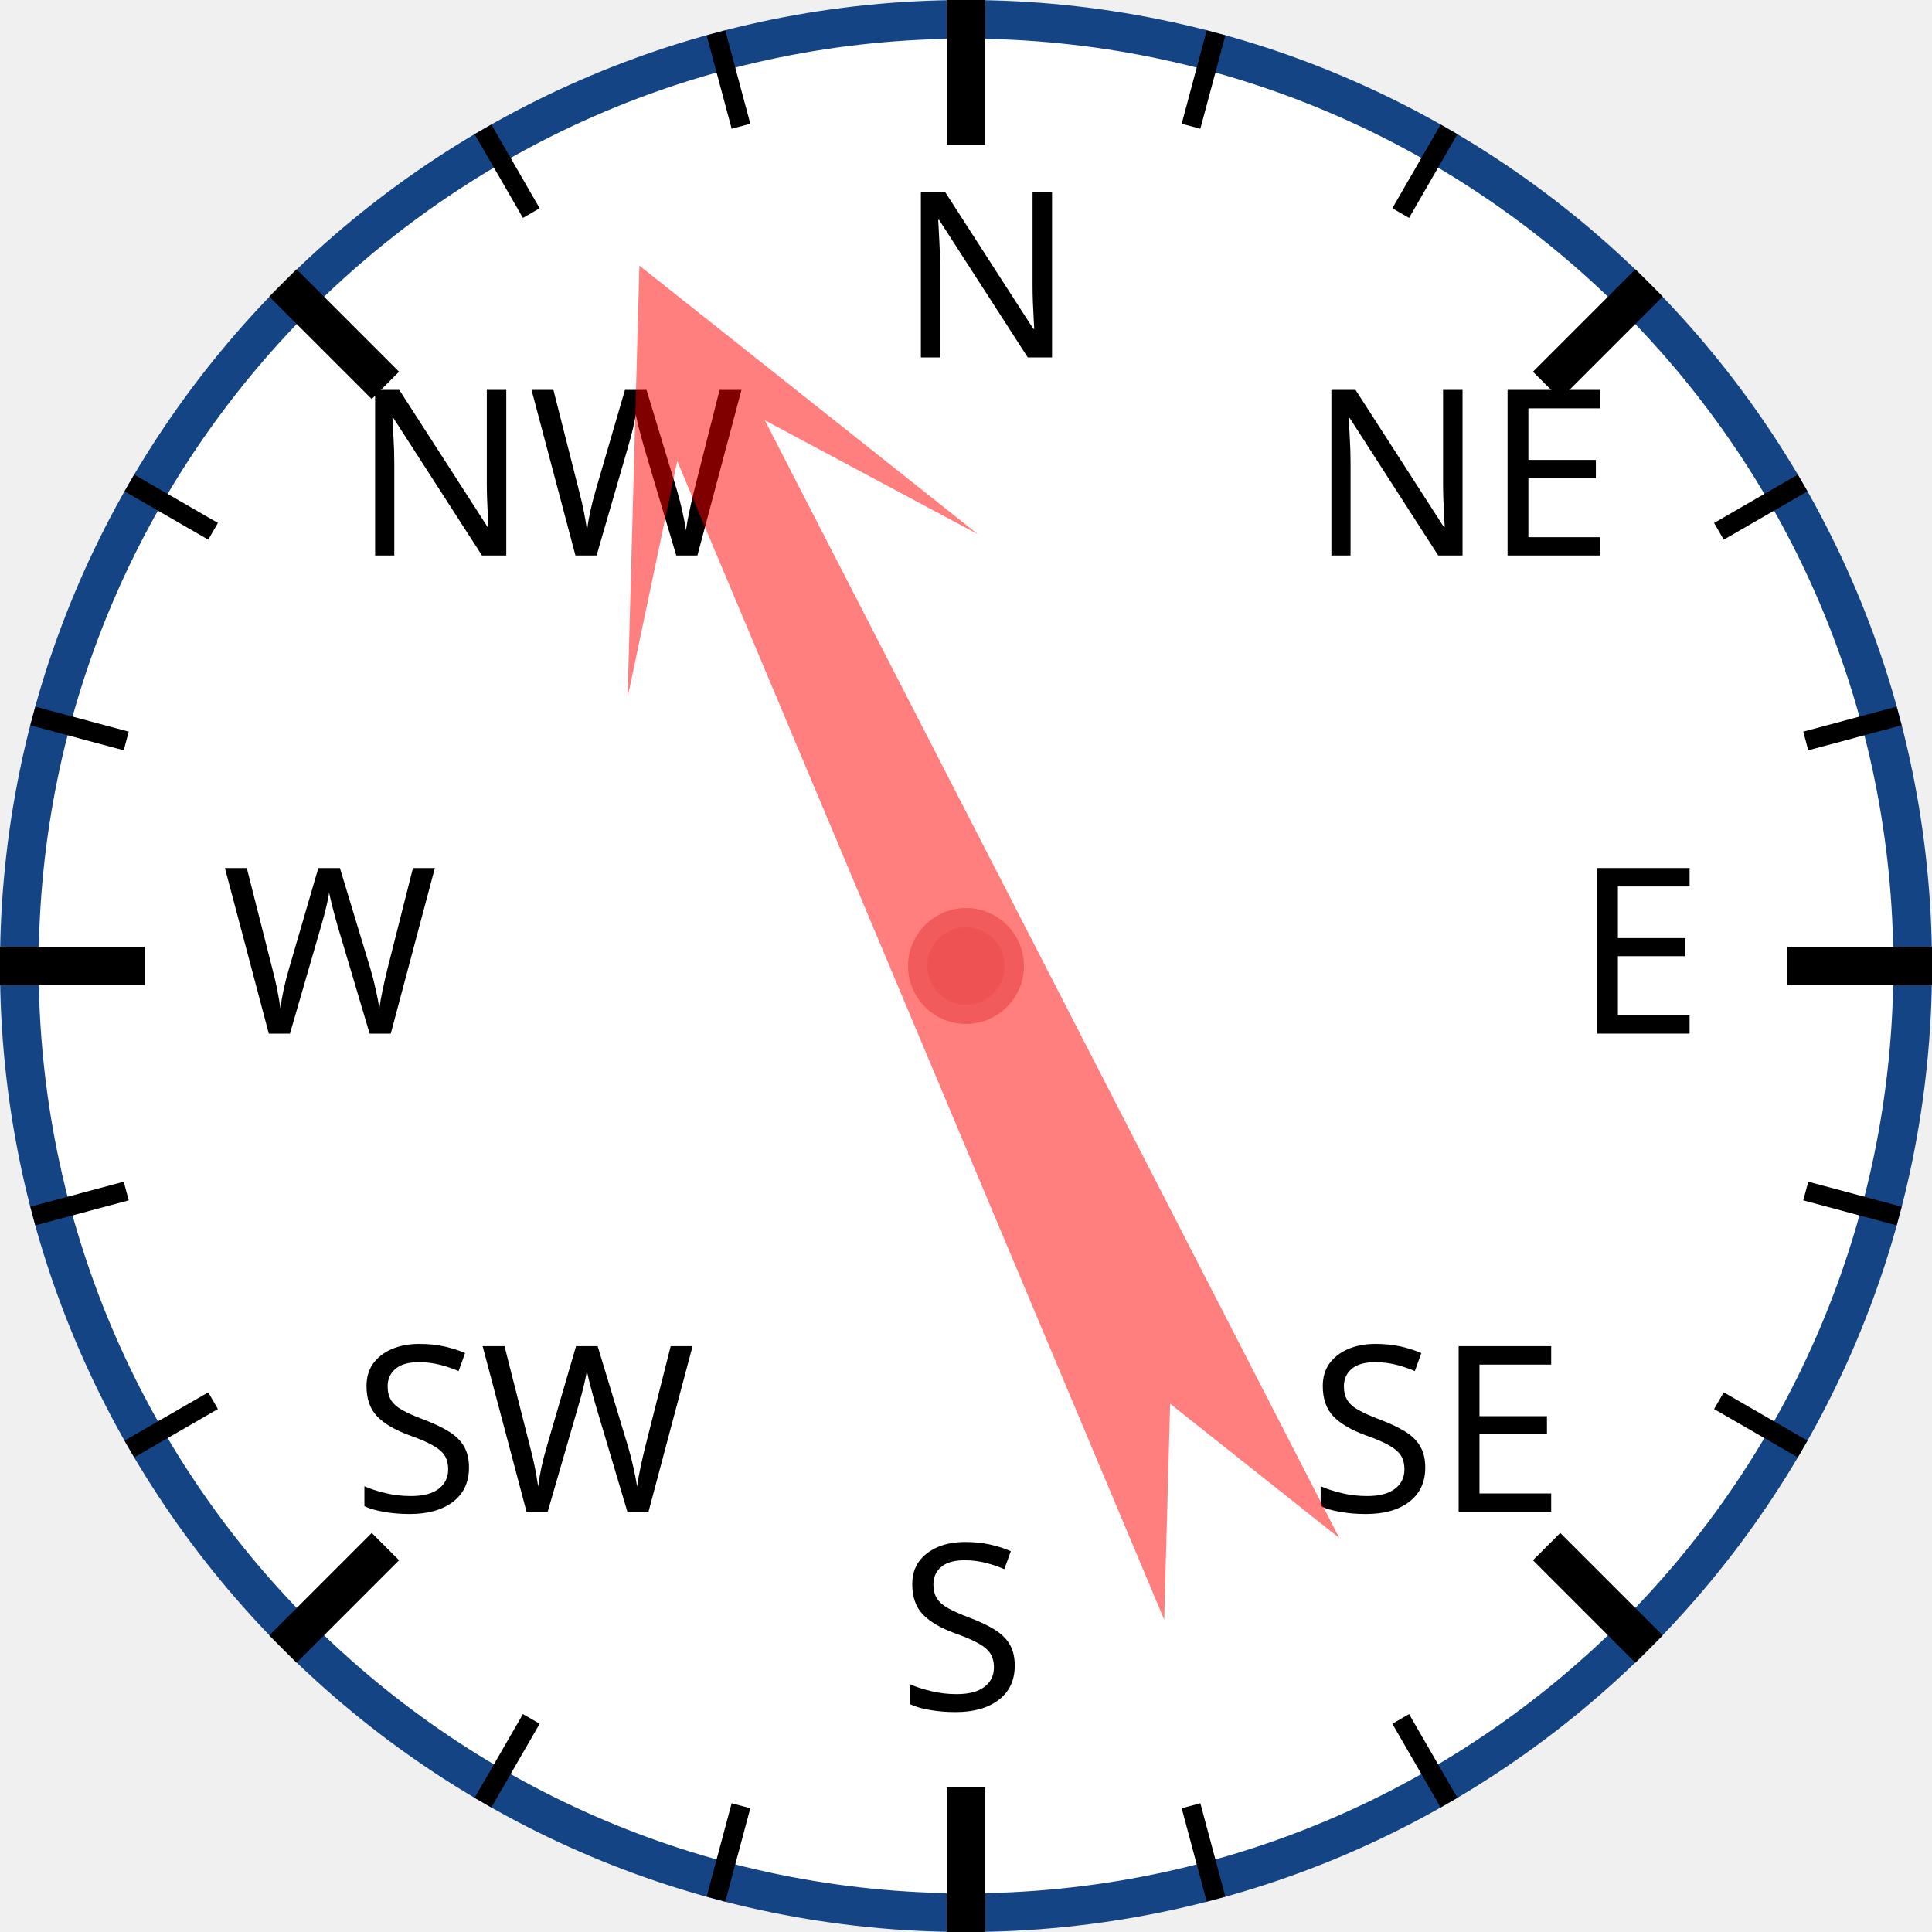
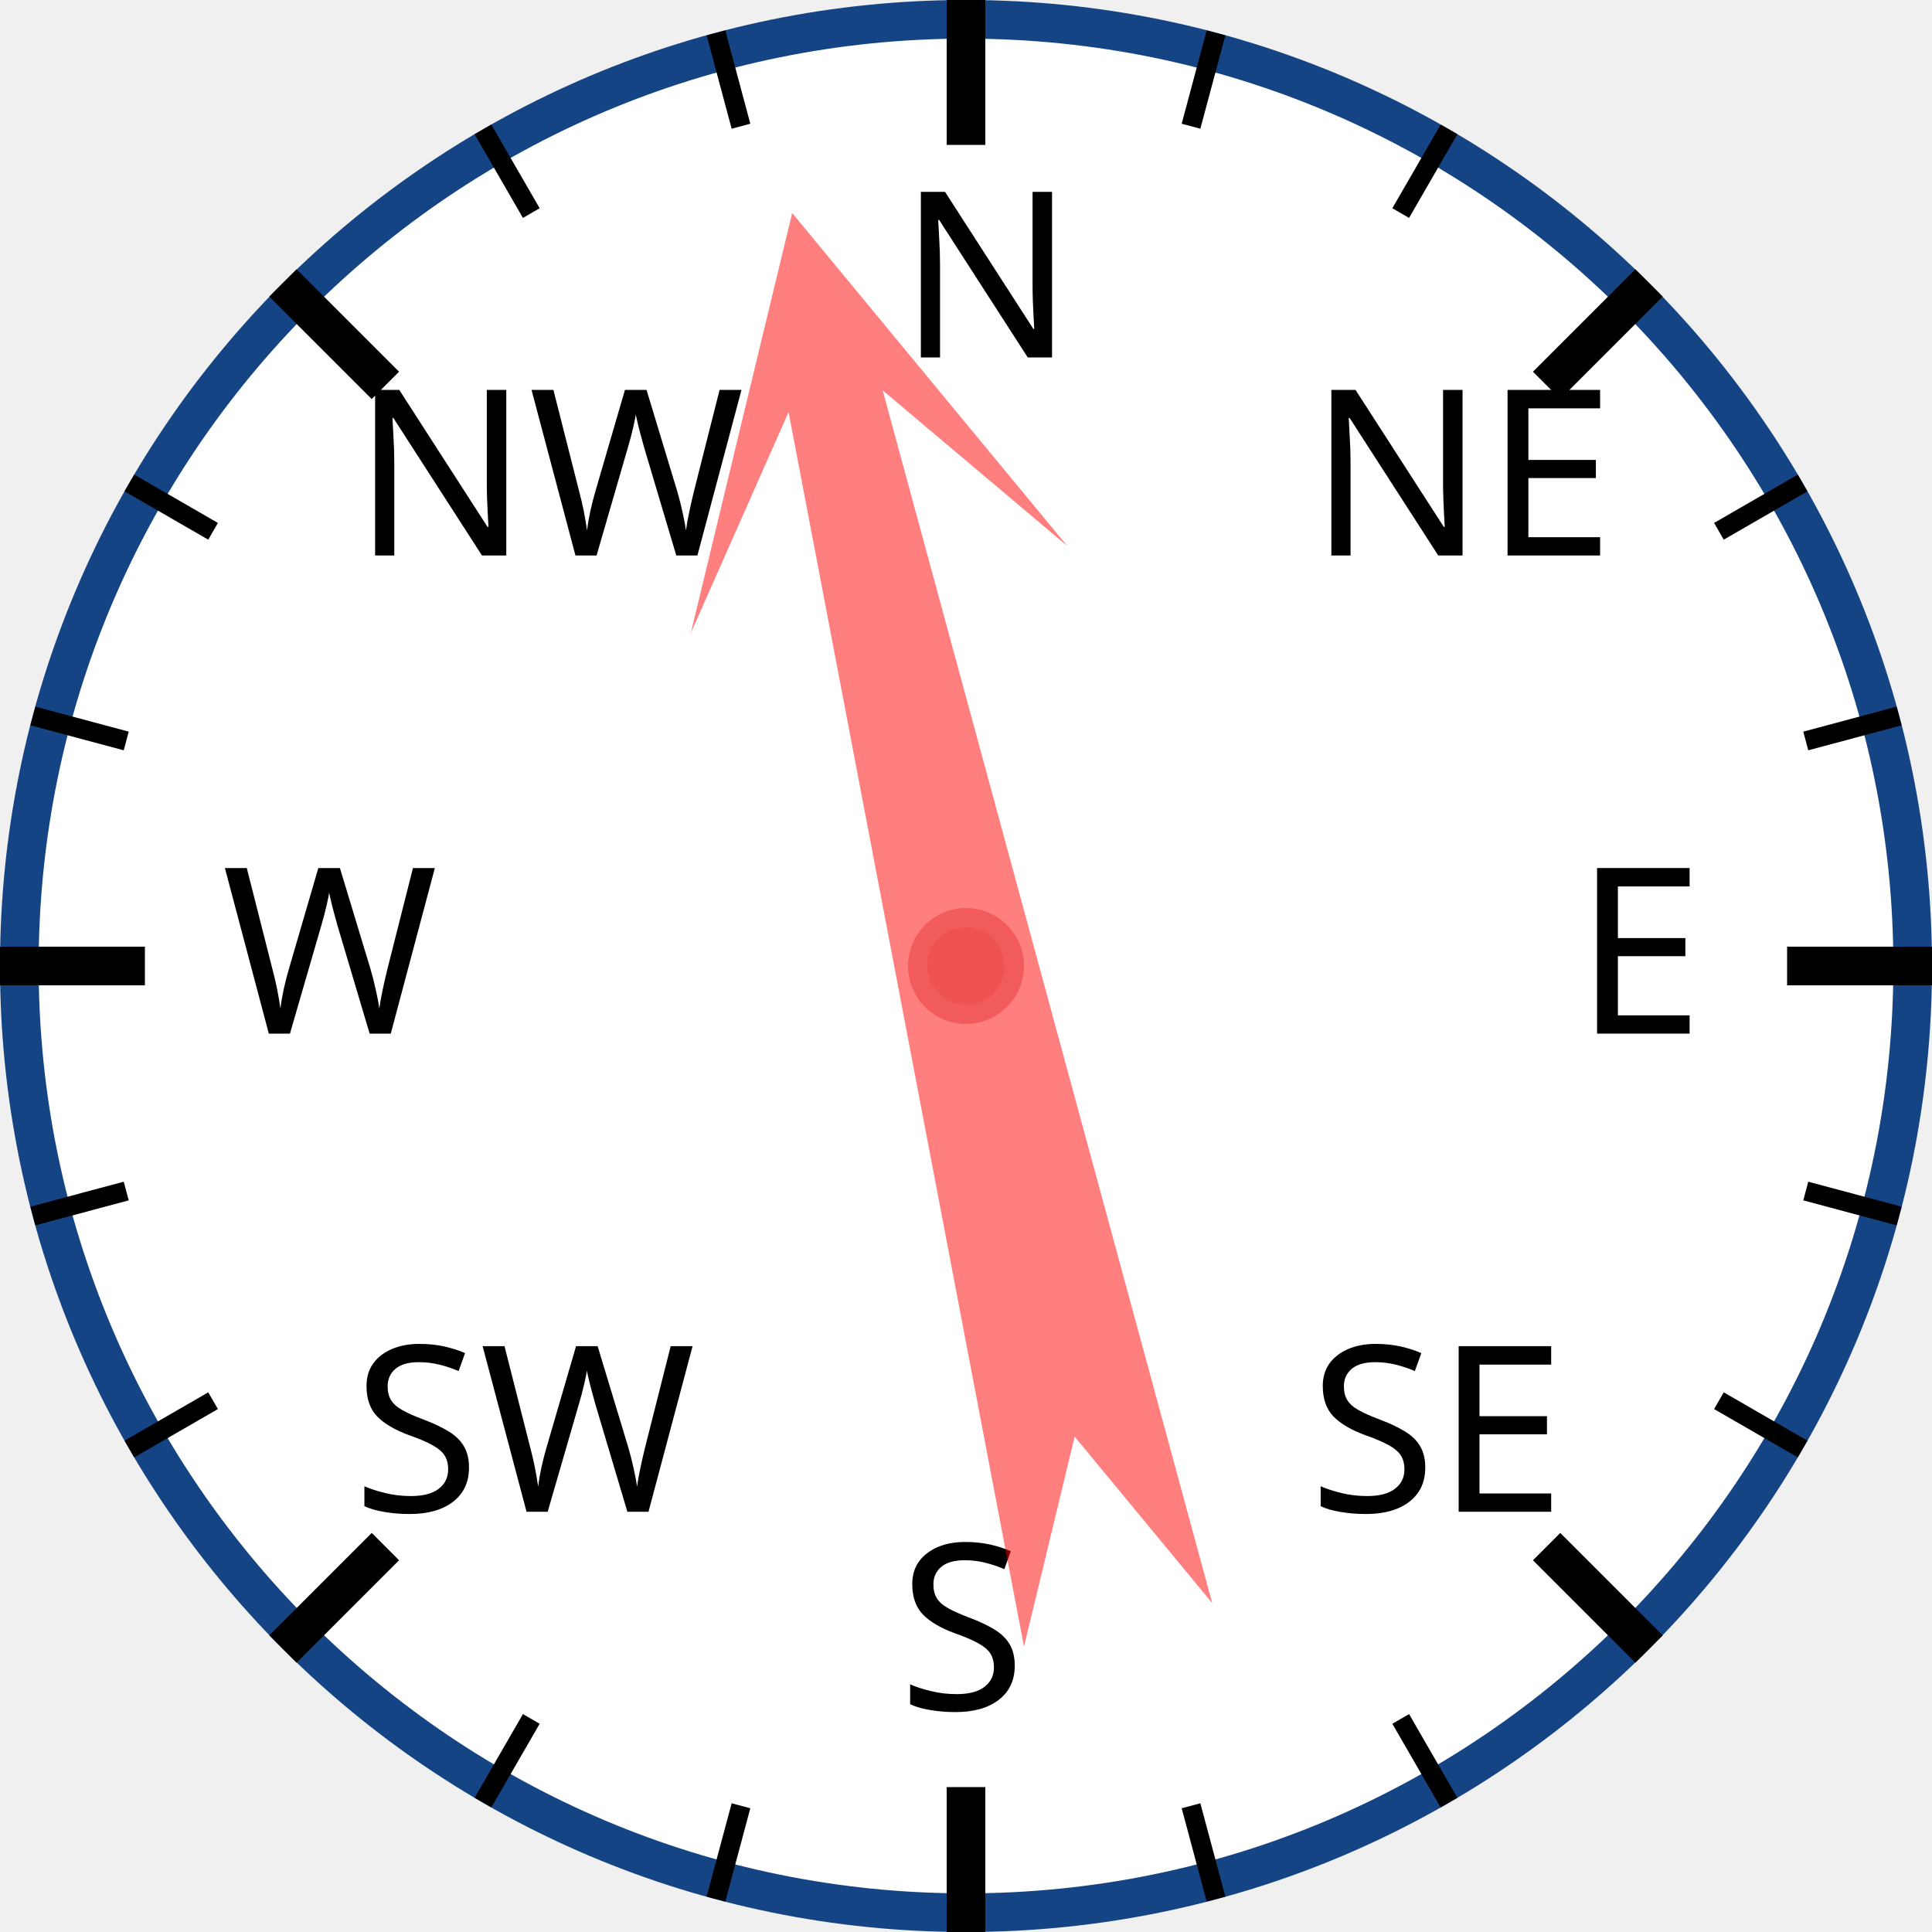
<svg xmlns="http://www.w3.org/2000/svg" width="120px" height="120px" viewBox="0 0 200 200">
  <circle cx="100" cy="100" r="98" style="fill: white; stroke: #154485; stroke-width: 4;" />
  <text x="93.0" y="37.0" style="font-family: sans-serif; font-size: 18pt;">N</text>
  <line x1="100.0" y1="0.0" x2="100.0" y2="15.0" style="stroke: black; stroke-width: 4;" />
  <line x1="74.118" y1="3.407" x2="76.706" y2="13.067" style="stroke: black; stroke-width: 2;" />
  <line x1="50" y1="13.397" x2="55" y2="22.058" style="stroke: black; stroke-width: 2;" />
  <text x="36.503" y="57.503" style="font-family: sans-serif; font-size: 18pt;">NW</text>
  <line x1="29.289" y1="29.289" x2="39.896" y2="39.896" style="stroke: black; stroke-width: 4;" />
  <line x1="13.397" y1="50" x2="22.058" y2="55" style="stroke: black; stroke-width: 2;" />
  <line x1="3.407" y1="74.118" x2="13.067" y2="76.706" style="stroke: black; stroke-width: 2;" />
  <text x="23.0" y="107.0" style="font-family: sans-serif; font-size: 18pt;">W</text>
  <line x1="0.0" y1="100.0" x2="15.0" y2="100.0" style="stroke: black; stroke-width: 4;" />
  <line x1="3.407" y1="125.882" x2="13.067" y2="123.294" style="stroke: black; stroke-width: 2;" />
  <line x1="13.397" y1="150" x2="22.058" y2="145" style="stroke: black; stroke-width: 2;" />
  <text x="36.503" y="156.497" style="font-family: sans-serif; font-size: 18pt;">SW</text>
  <line x1="29.289" y1="170.711" x2="39.896" y2="160.104" style="stroke: black; stroke-width: 4;" />
  <line x1="50" y1="186.603" x2="55" y2="177.942" style="stroke: black; stroke-width: 2;" />
  <line x1="74.118" y1="196.593" x2="76.706" y2="186.933" style="stroke: black; stroke-width: 2;" />
  <text x="93" y="177.0" style="font-family: sans-serif; font-size: 18pt;">S</text>
  <line x1="100" y1="200.0" x2="100" y2="185.0" style="stroke: black; stroke-width: 4;" />
  <line x1="125.882" y1="196.593" x2="123.294" y2="186.933" style="stroke: black; stroke-width: 2;" />
  <line x1="150.0" y1="186.603" x2="145.0" y2="177.942" style="stroke: black; stroke-width: 2;" />
  <text x="135.497" y="156.497" style="font-family: sans-serif; font-size: 18pt;">SE</text>
  <line x1="170.711" y1="170.711" x2="160.104" y2="160.104" style="stroke: black; stroke-width: 4;" />
  <line x1="186.603" y1="150" x2="177.942" y2="145" style="stroke: black; stroke-width: 2;" />
  <line x1="196.593" y1="125.882" x2="186.933" y2="123.294" style="stroke: black; stroke-width: 2;" />
  <text x="163.0" y="107" style="font-family: sans-serif; font-size: 18pt;">E</text>
  <line x1="200.0" y1="100" x2="185.0" y2="100" style="stroke: black; stroke-width: 4;" />
  <line x1="196.593" y1="74.118" x2="186.933" y2="76.706" style="stroke: black; stroke-width: 2;" />
  <line x1="186.603" y1="50" x2="177.942" y2="55" style="stroke: black; stroke-width: 2;" />
  <text x="135.497" y="57.503" style="font-family: sans-serif; font-size: 18pt;">NE</text>
  <line x1="170.711" y1="29.289" x2="160.104" y2="39.896" style="stroke: black; stroke-width: 4;" />
  <line x1="150" y1="13.397" x2="145" y2="22.058" style="stroke: black; stroke-width: 2;" />
  <line x1="125.882" y1="3.407" x2="123.294" y2="13.067" style="stroke: black; stroke-width: 2;" />
-   <polygon points="100 20 120 60 105 40 110 170 100 150 90 170 95 40 80 60" style="fill: red; fill-opacity: 0.5;" transform="rotate(335,100,100)" />
+   <polygon points="100 20 120 60 105 40 110 170 100 150 90 170 95 40 80 60" style="fill: red; fill-opacity: 0.5;" transform="rotate(347,100,100)" />
  <circle cx="100" cy="100" r="5" style="fill: #EE5252; stroke: #F25B5B; stroke-width: 2;" />
</svg>
